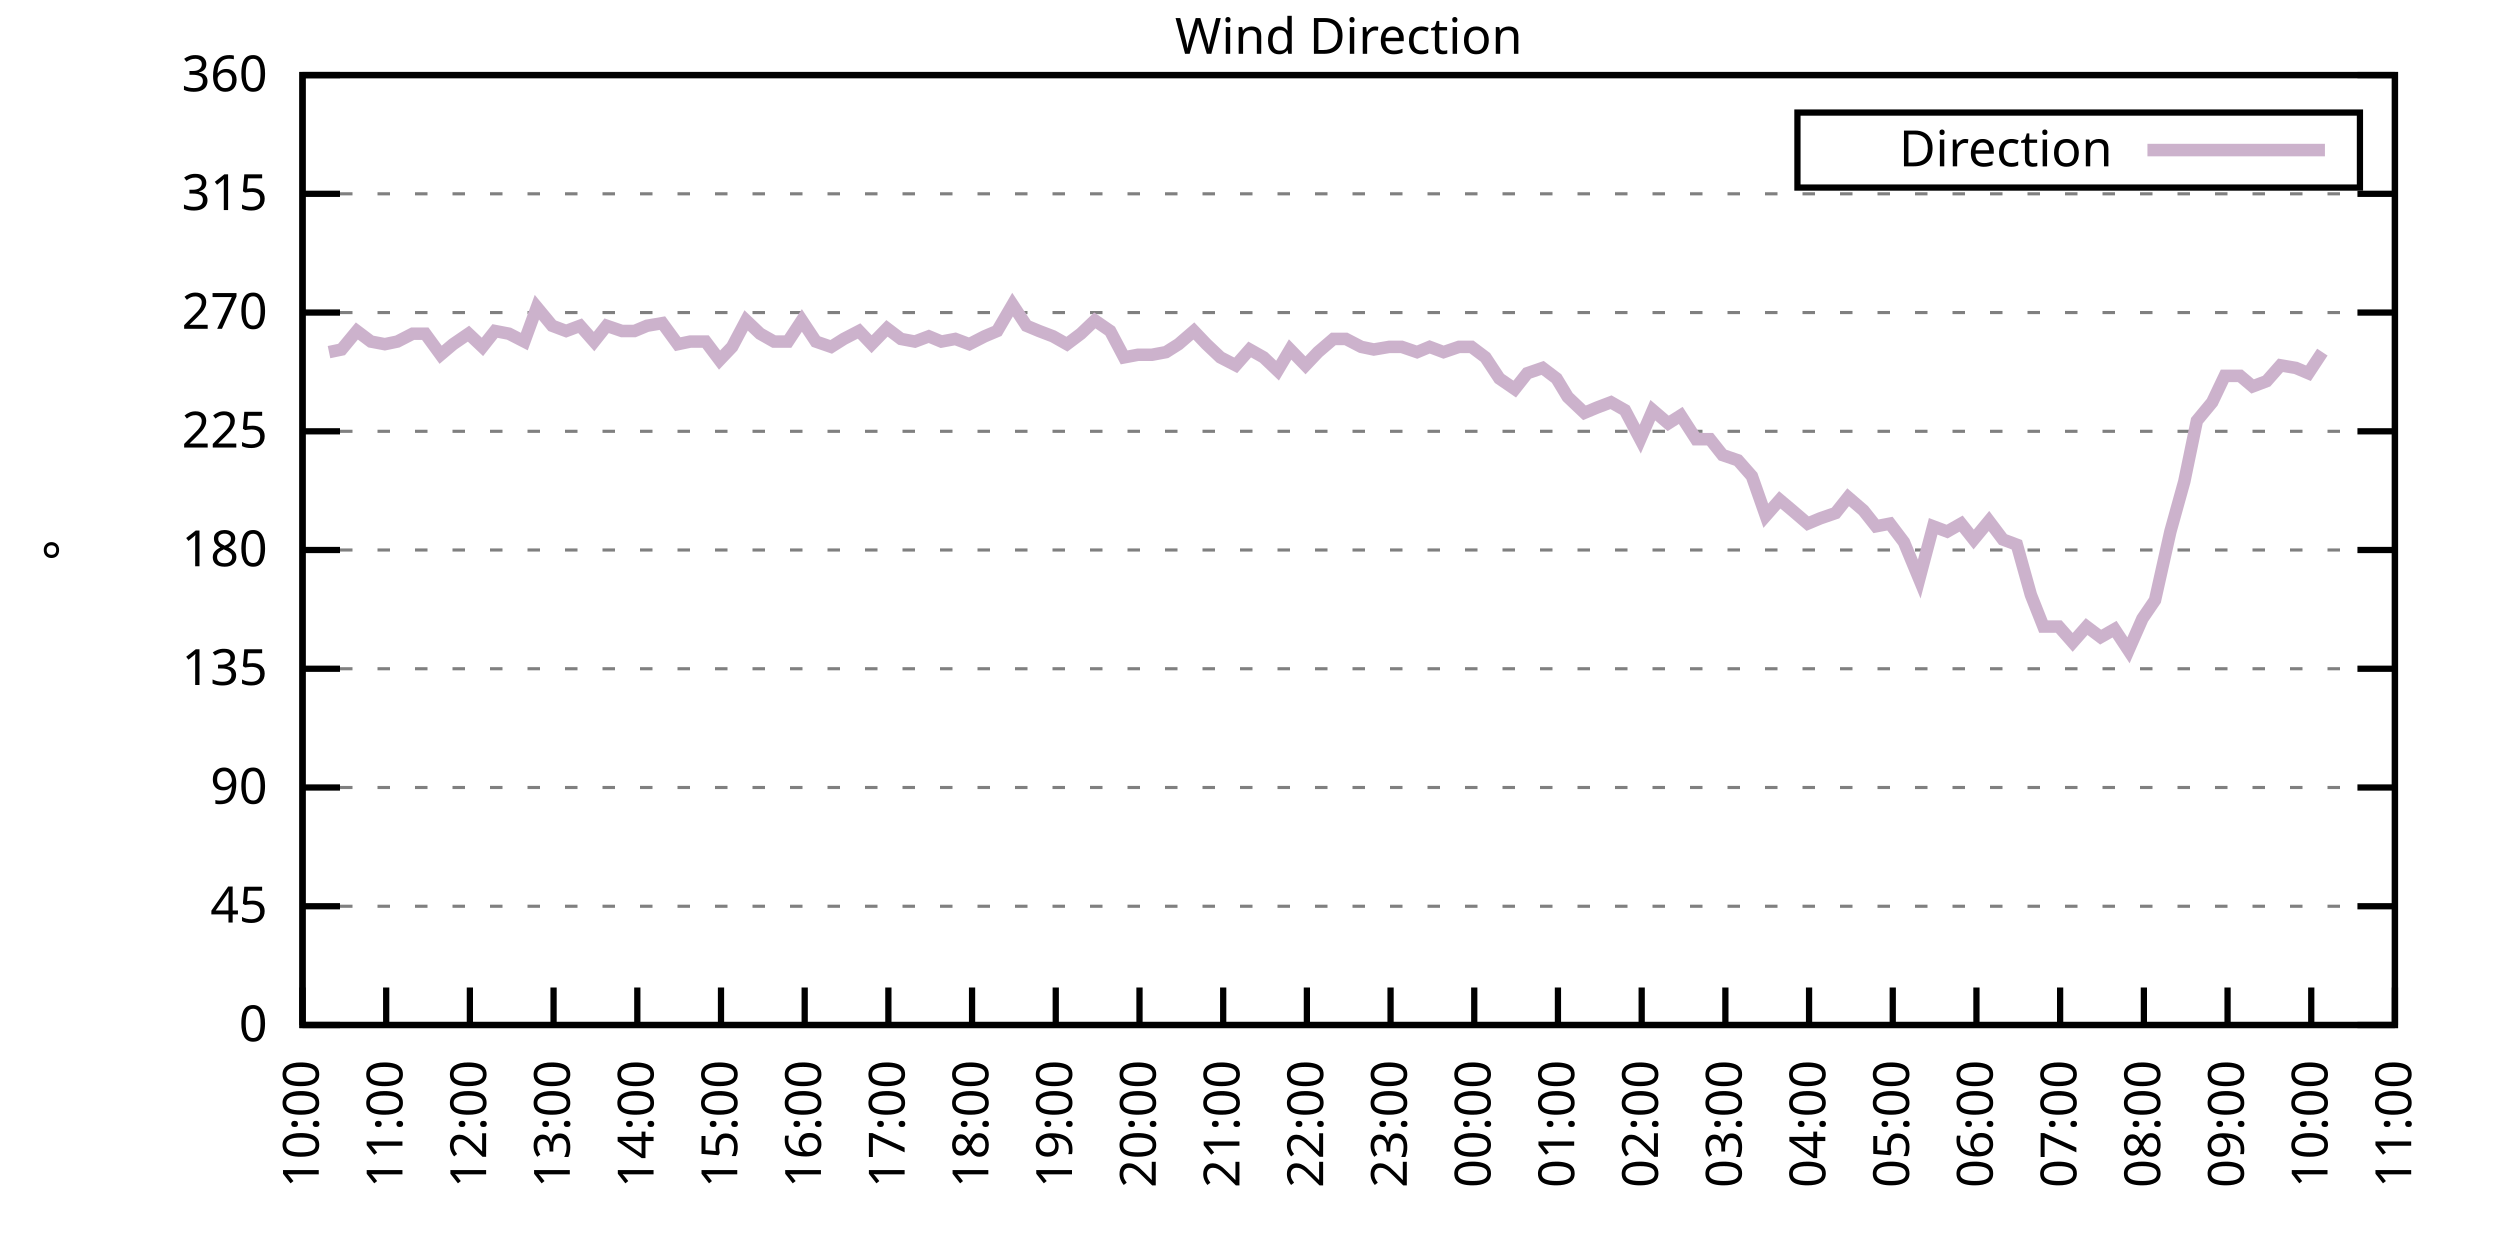
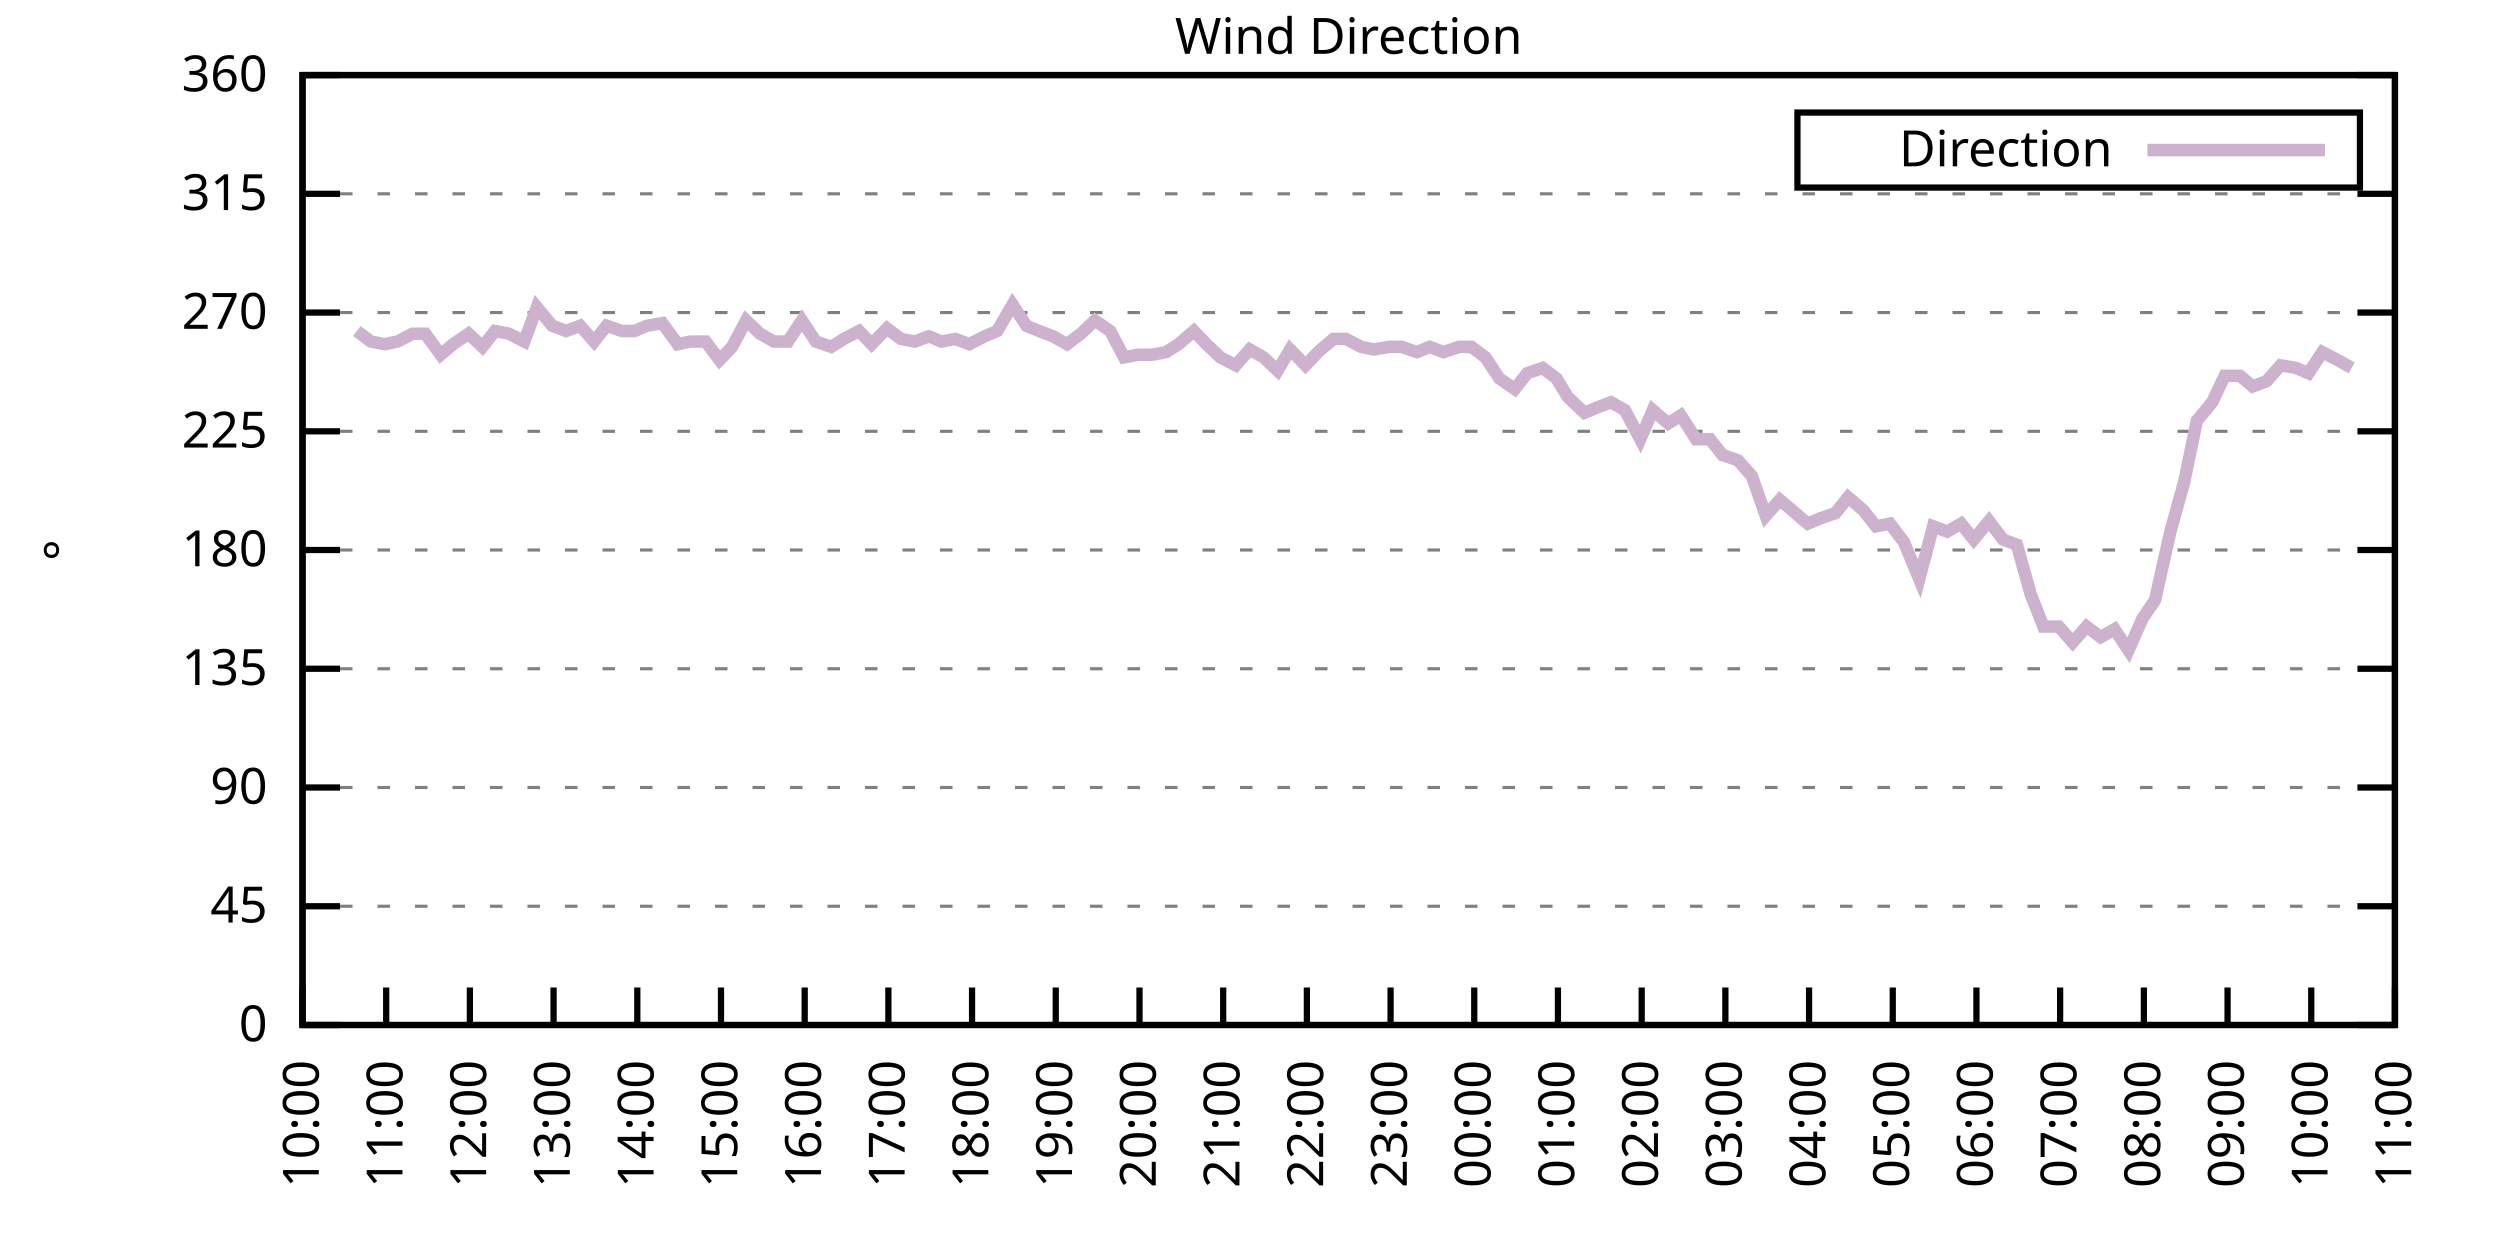
<svg xmlns="http://www.w3.org/2000/svg" xmlns:xlink="http://www.w3.org/1999/xlink" width="400" height="200" viewBox="0 0 400 200">
  <g id="gnuplot_canvas">
    <rect x="0" y="0" width="400" height="200" fill="none" />
    <defs>
      <circle id="gpDot" r="0.5" stroke-width="0.5" stroke="currentColor" />
      <path id="gpPt0" stroke-width="0.333" stroke="currentColor" d="M-1,0 h2 M0,-1 v2" />
      <path id="gpPt1" stroke-width="0.333" stroke="currentColor" d="M-1,-1 L1,1 M1,-1 L-1,1" />
      <path id="gpPt2" stroke-width="0.333" stroke="currentColor" d="M-1,0 L1,0 M0,-1 L0,1 M-1,-1 L1,1 M-1,1 L1,-1" />
      <rect id="gpPt3" stroke-width="0.333" stroke="currentColor" x="-1" y="-1" width="2" height="2" />
      <rect id="gpPt4" stroke-width="0.333" stroke="currentColor" fill="currentColor" x="-1" y="-1" width="2" height="2" />
      <circle id="gpPt5" stroke-width="0.333" stroke="currentColor" cx="0" cy="0" r="1" />
      <use xlink:href="#gpPt5" id="gpPt6" fill="currentColor" stroke="none" />
      <path id="gpPt7" stroke-width="0.333" stroke="currentColor" d="M0,-1.33 L-1.33,0.67 L1.33,0.67 z" />
      <use xlink:href="#gpPt7" id="gpPt8" fill="currentColor" stroke="none" />
      <use xlink:href="#gpPt7" id="gpPt9" stroke="currentColor" transform="rotate(180)" />
      <use xlink:href="#gpPt9" id="gpPt10" fill="currentColor" stroke="none" />
      <use xlink:href="#gpPt3" id="gpPt11" stroke="currentColor" transform="rotate(45)" />
      <use xlink:href="#gpPt11" id="gpPt12" fill="currentColor" stroke="none" />
      <path id="gpPt13" stroke-width="0.333" stroke="currentColor" d="M0,1.330 L1.265,0.411 L0.782,-1.067 L-0.782,-1.076 L-1.265,0.411 z" />
      <use xlink:href="#gpPt13" id="gpPt14" fill="currentColor" stroke="none" />
      <filter id="textbox" filterUnits="objectBoundingBox" x="0" y="0" height="1" width="1">
        <feFlood flood-color="white" flood-opacity="1" result="bgnd" />
        <feComposite in="SourceGraphic" in2="bgnd" operator="atop" />
      </filter>
      <filter id="greybox" filterUnits="objectBoundingBox" x="0" y="0" height="1" width="1">
        <feFlood flood-color="lightgrey" flood-opacity="1" result="grey" />
        <feComposite in="SourceGraphic" in2="grey" operator="atop" />
      </filter>
    </defs>
    <g fill="none" color="white" stroke="currentColor" stroke-width="1.00" stroke-linecap="butt" stroke-linejoin="miter">
</g>
    <g fill="none" color="black" stroke="currentColor" stroke-width="1.00" stroke-linecap="butt" stroke-linejoin="miter">
      <g stroke="none" shape-rendering="crispEdges">
        <polygon fill="rgb(255, 255, 255)" points="48.40,164.00 383.18,164.00 383.18,12.02 48.40,12.02 " />
      </g>
    </g>
    <g fill="none" color="black" stroke="currentColor" stroke-width="1.00" stroke-linecap="butt" stroke-linejoin="miter">
</g>
    <g fill="none" color="black" stroke="black" stroke-width="0.50" stroke-linecap="butt" stroke-linejoin="miter">
</g>
    <g fill="none" color="gray" stroke="currentColor" stroke-width="0.50" stroke-linecap="butt" stroke-linejoin="miter">
      <path stroke="gray" stroke-dasharray="2,4" class="gridline" d="M48.40,164.00 L383.19,164.00  " />
    </g>
    <g fill="none" color="gray" stroke="gray" stroke-width="1.00" stroke-linecap="butt" stroke-linejoin="miter">
</g>
    <g fill="none" color="black" stroke="currentColor" stroke-width="1.00" stroke-linecap="butt" stroke-linejoin="miter">
      <path stroke="black" d="M48.40,164.00 L54.40,164.00 M383.19,164.00 L377.19,164.00  " />
      <g transform="translate(42.80,166.60)" stroke="none" fill="black" font-family="Sans" font-size="8.00" text-anchor="end">
        <text>
          <tspan font-family="Sans"> 0</tspan>
        </text>
      </g>
    </g>
    <g fill="none" color="black" stroke="currentColor" stroke-width="1.00" stroke-linecap="butt" stroke-linejoin="miter">
</g>
    <g fill="none" color="black" stroke="black" stroke-width="0.50" stroke-linecap="butt" stroke-linejoin="miter">
</g>
    <g fill="none" color="gray" stroke="currentColor" stroke-width="0.50" stroke-linecap="butt" stroke-linejoin="miter">
      <path stroke="gray" stroke-dasharray="2,4" class="gridline" d="M48.40,145.00 L383.19,145.00  " />
    </g>
    <g fill="none" color="gray" stroke="gray" stroke-width="1.00" stroke-linecap="butt" stroke-linejoin="miter">
</g>
    <g fill="none" color="black" stroke="currentColor" stroke-width="1.00" stroke-linecap="butt" stroke-linejoin="miter">
      <path stroke="black" d="M48.40,145.00 L54.40,145.00 M383.19,145.00 L377.19,145.00  " />
      <g transform="translate(42.80,147.60)" stroke="none" fill="black" font-family="Sans" font-size="8.00" text-anchor="end">
        <text>
          <tspan font-family="Sans"> 45</tspan>
        </text>
      </g>
    </g>
    <g fill="none" color="black" stroke="currentColor" stroke-width="1.00" stroke-linecap="butt" stroke-linejoin="miter">
</g>
    <g fill="none" color="black" stroke="black" stroke-width="0.50" stroke-linecap="butt" stroke-linejoin="miter">
</g>
    <g fill="none" color="gray" stroke="currentColor" stroke-width="0.50" stroke-linecap="butt" stroke-linejoin="miter">
      <path stroke="gray" stroke-dasharray="2,4" class="gridline" d="M48.40,126.00 L383.19,126.00  " />
    </g>
    <g fill="none" color="gray" stroke="gray" stroke-width="1.00" stroke-linecap="butt" stroke-linejoin="miter">
</g>
    <g fill="none" color="black" stroke="currentColor" stroke-width="1.00" stroke-linecap="butt" stroke-linejoin="miter">
      <path stroke="black" d="M48.40,126.00 L54.40,126.00 M383.19,126.00 L377.19,126.00  " />
      <g transform="translate(42.80,128.60)" stroke="none" fill="black" font-family="Sans" font-size="8.00" text-anchor="end">
        <text>
          <tspan font-family="Sans"> 90</tspan>
        </text>
      </g>
    </g>
    <g fill="none" color="black" stroke="currentColor" stroke-width="1.00" stroke-linecap="butt" stroke-linejoin="miter">
</g>
    <g fill="none" color="black" stroke="black" stroke-width="0.50" stroke-linecap="butt" stroke-linejoin="miter">
</g>
    <g fill="none" color="gray" stroke="currentColor" stroke-width="0.50" stroke-linecap="butt" stroke-linejoin="miter">
      <path stroke="gray" stroke-dasharray="2,4" class="gridline" d="M48.40,107.00 L383.19,107.00  " />
    </g>
    <g fill="none" color="gray" stroke="gray" stroke-width="1.00" stroke-linecap="butt" stroke-linejoin="miter">
</g>
    <g fill="none" color="black" stroke="currentColor" stroke-width="1.00" stroke-linecap="butt" stroke-linejoin="miter">
      <path stroke="black" d="M48.40,107.00 L54.40,107.00 M383.19,107.00 L377.19,107.00  " />
      <g transform="translate(42.80,109.60)" stroke="none" fill="black" font-family="Sans" font-size="8.00" text-anchor="end">
        <text>
          <tspan font-family="Sans"> 135</tspan>
        </text>
      </g>
    </g>
    <g fill="none" color="black" stroke="currentColor" stroke-width="1.00" stroke-linecap="butt" stroke-linejoin="miter">
</g>
    <g fill="none" color="black" stroke="black" stroke-width="0.50" stroke-linecap="butt" stroke-linejoin="miter">
</g>
    <g fill="none" color="gray" stroke="currentColor" stroke-width="0.50" stroke-linecap="butt" stroke-linejoin="miter">
      <path stroke="gray" stroke-dasharray="2,4" class="gridline" d="M48.40,88.00 L383.19,88.00  " />
    </g>
    <g fill="none" color="gray" stroke="gray" stroke-width="1.00" stroke-linecap="butt" stroke-linejoin="miter">
</g>
    <g fill="none" color="black" stroke="currentColor" stroke-width="1.00" stroke-linecap="butt" stroke-linejoin="miter">
      <path stroke="black" d="M48.40,88.00 L54.40,88.00 M383.19,88.00 L377.19,88.00  " />
      <g transform="translate(42.80,90.60)" stroke="none" fill="black" font-family="Sans" font-size="8.00" text-anchor="end">
        <text>
          <tspan font-family="Sans"> 180</tspan>
        </text>
      </g>
    </g>
    <g fill="none" color="black" stroke="currentColor" stroke-width="1.00" stroke-linecap="butt" stroke-linejoin="miter">
</g>
    <g fill="none" color="black" stroke="black" stroke-width="0.50" stroke-linecap="butt" stroke-linejoin="miter">
</g>
    <g fill="none" color="gray" stroke="currentColor" stroke-width="0.50" stroke-linecap="butt" stroke-linejoin="miter">
      <path stroke="gray" stroke-dasharray="2,4" class="gridline" d="M48.40,69.01 L383.19,69.01  " />
    </g>
    <g fill="none" color="gray" stroke="gray" stroke-width="1.00" stroke-linecap="butt" stroke-linejoin="miter">
</g>
    <g fill="none" color="black" stroke="currentColor" stroke-width="1.00" stroke-linecap="butt" stroke-linejoin="miter">
      <path stroke="black" d="M48.40,69.01 L54.40,69.01 M383.19,69.01 L377.19,69.01  " />
      <g transform="translate(42.80,71.61)" stroke="none" fill="black" font-family="Sans" font-size="8.00" text-anchor="end">
        <text>
          <tspan font-family="Sans"> 225</tspan>
        </text>
      </g>
    </g>
    <g fill="none" color="black" stroke="currentColor" stroke-width="1.00" stroke-linecap="butt" stroke-linejoin="miter">
</g>
    <g fill="none" color="black" stroke="black" stroke-width="0.50" stroke-linecap="butt" stroke-linejoin="miter">
</g>
    <g fill="none" color="gray" stroke="currentColor" stroke-width="0.50" stroke-linecap="butt" stroke-linejoin="miter">
      <path stroke="gray" stroke-dasharray="2,4" class="gridline" d="M48.40,50.01 L383.19,50.01  " />
    </g>
    <g fill="none" color="gray" stroke="gray" stroke-width="1.00" stroke-linecap="butt" stroke-linejoin="miter">
</g>
    <g fill="none" color="black" stroke="currentColor" stroke-width="1.00" stroke-linecap="butt" stroke-linejoin="miter">
      <path stroke="black" d="M48.40,50.01 L54.40,50.01 M383.19,50.01 L377.19,50.01  " />
      <g transform="translate(42.80,52.61)" stroke="none" fill="black" font-family="Sans" font-size="8.00" text-anchor="end">
        <text>
          <tspan font-family="Sans"> 270</tspan>
        </text>
      </g>
    </g>
    <g fill="none" color="black" stroke="currentColor" stroke-width="1.00" stroke-linecap="butt" stroke-linejoin="miter">
</g>
    <g fill="none" color="black" stroke="black" stroke-width="0.50" stroke-linecap="butt" stroke-linejoin="miter">
</g>
    <g fill="none" color="gray" stroke="currentColor" stroke-width="0.50" stroke-linecap="butt" stroke-linejoin="miter">
      <path stroke="gray" stroke-dasharray="2,4" class="gridline" d="M48.40,31.01 L383.19,31.01  " />
    </g>
    <g fill="none" color="gray" stroke="gray" stroke-width="1.00" stroke-linecap="butt" stroke-linejoin="miter">
</g>
    <g fill="none" color="black" stroke="currentColor" stroke-width="1.00" stroke-linecap="butt" stroke-linejoin="miter">
      <path stroke="black" d="M48.40,31.01 L54.40,31.01 M383.19,31.01 L377.19,31.01  " />
      <g transform="translate(42.80,33.61)" stroke="none" fill="black" font-family="Sans" font-size="8.00" text-anchor="end">
        <text>
          <tspan font-family="Sans"> 315</tspan>
        </text>
      </g>
    </g>
    <g fill="none" color="black" stroke="currentColor" stroke-width="1.00" stroke-linecap="butt" stroke-linejoin="miter">
</g>
    <g fill="none" color="black" stroke="black" stroke-width="0.50" stroke-linecap="butt" stroke-linejoin="miter">
</g>
    <g fill="none" color="gray" stroke="currentColor" stroke-width="0.50" stroke-linecap="butt" stroke-linejoin="miter">
      <path stroke="gray" stroke-dasharray="2,4" class="gridline" d="M48.40,12.01 L383.19,12.01  " />
    </g>
    <g fill="none" color="gray" stroke="gray" stroke-width="1.00" stroke-linecap="butt" stroke-linejoin="miter">
</g>
    <g fill="none" color="black" stroke="currentColor" stroke-width="1.00" stroke-linecap="butt" stroke-linejoin="miter">
      <path stroke="black" d="M48.40,12.01 L54.40,12.01 M383.19,12.01 L377.19,12.01  " />
      <g transform="translate(42.80,14.61)" stroke="none" fill="black" font-family="Sans" font-size="8.00" text-anchor="end">
        <text>
          <tspan font-family="Sans"> 360</tspan>
        </text>
      </g>
    </g>
    <g fill="none" color="black" stroke="currentColor" stroke-width="1.00" stroke-linecap="butt" stroke-linejoin="miter">
      <path stroke="black" d="M48.40,164.00 L48.40,158.00  " />
      <g transform="translate(51.00,169.60) rotate(270.00)" stroke="none" fill="black" font-family="Sans" font-size="8.00" text-anchor="end">
        <text>
          <tspan font-family="Sans">10:00</tspan>
        </text>
      </g>
    </g>
    <g fill="none" color="black" stroke="currentColor" stroke-width="1.00" stroke-linecap="butt" stroke-linejoin="miter">
      <path stroke="black" d="M61.79,164.00 L61.79,158.00  " />
      <g transform="translate(64.39,169.60) rotate(270.00)" stroke="none" fill="black" font-family="Sans" font-size="8.00" text-anchor="end">
        <text>
          <tspan font-family="Sans">11:00</tspan>
        </text>
      </g>
    </g>
    <g fill="none" color="black" stroke="currentColor" stroke-width="1.00" stroke-linecap="butt" stroke-linejoin="miter">
      <path stroke="black" d="M75.18,164.00 L75.18,158.00  " />
      <g transform="translate(77.78,169.60) rotate(270.00)" stroke="none" fill="black" font-family="Sans" font-size="8.00" text-anchor="end">
        <text>
          <tspan font-family="Sans">12:00</tspan>
        </text>
      </g>
    </g>
    <g fill="none" color="black" stroke="currentColor" stroke-width="1.00" stroke-linecap="butt" stroke-linejoin="miter">
      <path stroke="black" d="M88.57,164.00 L88.57,158.00  " />
      <g transform="translate(91.17,169.60) rotate(270.00)" stroke="none" fill="black" font-family="Sans" font-size="8.00" text-anchor="end">
        <text>
          <tspan font-family="Sans">13:00</tspan>
        </text>
      </g>
    </g>
    <g fill="none" color="black" stroke="currentColor" stroke-width="1.00" stroke-linecap="butt" stroke-linejoin="miter">
      <path stroke="black" d="M101.97,164.00 L101.97,158.00  " />
      <g transform="translate(104.57,169.60) rotate(270.00)" stroke="none" fill="black" font-family="Sans" font-size="8.00" text-anchor="end">
        <text>
          <tspan font-family="Sans">14:00</tspan>
        </text>
      </g>
    </g>
    <g fill="none" color="black" stroke="currentColor" stroke-width="1.00" stroke-linecap="butt" stroke-linejoin="miter">
      <path stroke="black" d="M115.36,164.00 L115.36,158.00  " />
      <g transform="translate(117.96,169.60) rotate(270.00)" stroke="none" fill="black" font-family="Sans" font-size="8.00" text-anchor="end">
        <text>
          <tspan font-family="Sans">15:00</tspan>
        </text>
      </g>
    </g>
    <g fill="none" color="black" stroke="currentColor" stroke-width="1.00" stroke-linecap="butt" stroke-linejoin="miter">
      <path stroke="black" d="M128.75,164.00 L128.75,158.00  " />
      <g transform="translate(131.35,169.60) rotate(270.00)" stroke="none" fill="black" font-family="Sans" font-size="8.00" text-anchor="end">
        <text>
          <tspan font-family="Sans">16:00</tspan>
        </text>
      </g>
    </g>
    <g fill="none" color="black" stroke="currentColor" stroke-width="1.00" stroke-linecap="butt" stroke-linejoin="miter">
      <path stroke="black" d="M142.14,164.00 L142.14,158.00  " />
      <g transform="translate(144.74,169.60) rotate(270.00)" stroke="none" fill="black" font-family="Sans" font-size="8.00" text-anchor="end">
        <text>
          <tspan font-family="Sans">17:00</tspan>
        </text>
      </g>
    </g>
    <g fill="none" color="black" stroke="currentColor" stroke-width="1.00" stroke-linecap="butt" stroke-linejoin="miter">
      <path stroke="black" d="M155.53,164.00 L155.53,158.00  " />
      <g transform="translate(158.13,169.60) rotate(270.00)" stroke="none" fill="black" font-family="Sans" font-size="8.00" text-anchor="end">
        <text>
          <tspan font-family="Sans">18:00</tspan>
        </text>
      </g>
    </g>
    <g fill="none" color="black" stroke="currentColor" stroke-width="1.00" stroke-linecap="butt" stroke-linejoin="miter">
      <path stroke="black" d="M168.92,164.00 L168.92,158.00  " />
      <g transform="translate(171.52,169.60) rotate(270.00)" stroke="none" fill="black" font-family="Sans" font-size="8.00" text-anchor="end">
        <text>
          <tspan font-family="Sans">19:00</tspan>
        </text>
      </g>
    </g>
    <g fill="none" color="black" stroke="currentColor" stroke-width="1.00" stroke-linecap="butt" stroke-linejoin="miter">
      <path stroke="black" d="M182.32,164.00 L182.32,158.00  " />
      <g transform="translate(184.92,169.60) rotate(270.00)" stroke="none" fill="black" font-family="Sans" font-size="8.00" text-anchor="end">
        <text>
          <tspan font-family="Sans">20:00</tspan>
        </text>
      </g>
    </g>
    <g fill="none" color="black" stroke="currentColor" stroke-width="1.00" stroke-linecap="butt" stroke-linejoin="miter">
      <path stroke="black" d="M195.71,164.00 L195.71,158.00  " />
      <g transform="translate(198.31,169.60) rotate(270.00)" stroke="none" fill="black" font-family="Sans" font-size="8.00" text-anchor="end">
        <text>
          <tspan font-family="Sans">21:00</tspan>
        </text>
      </g>
    </g>
    <g fill="none" color="black" stroke="currentColor" stroke-width="1.00" stroke-linecap="butt" stroke-linejoin="miter">
      <path stroke="black" d="M209.10,164.00 L209.10,158.00  " />
      <g transform="translate(211.70,169.60) rotate(270.00)" stroke="none" fill="black" font-family="Sans" font-size="8.00" text-anchor="end">
        <text>
          <tspan font-family="Sans">22:00</tspan>
        </text>
      </g>
    </g>
    <g fill="none" color="black" stroke="currentColor" stroke-width="1.00" stroke-linecap="butt" stroke-linejoin="miter">
      <path stroke="black" d="M222.49,164.00 L222.49,158.00  " />
      <g transform="translate(225.09,169.60) rotate(270.00)" stroke="none" fill="black" font-family="Sans" font-size="8.00" text-anchor="end">
        <text>
          <tspan font-family="Sans">23:00</tspan>
        </text>
      </g>
    </g>
    <g fill="none" color="black" stroke="currentColor" stroke-width="1.00" stroke-linecap="butt" stroke-linejoin="miter">
      <path stroke="black" d="M235.88,164.00 L235.88,158.00  " />
      <g transform="translate(238.48,169.60) rotate(270.00)" stroke="none" fill="black" font-family="Sans" font-size="8.00" text-anchor="end">
        <text>
          <tspan font-family="Sans">00:00</tspan>
        </text>
      </g>
    </g>
    <g fill="none" color="black" stroke="currentColor" stroke-width="1.00" stroke-linecap="butt" stroke-linejoin="miter">
      <path stroke="black" d="M249.27,164.00 L249.27,158.00  " />
      <g transform="translate(251.87,169.60) rotate(270.00)" stroke="none" fill="black" font-family="Sans" font-size="8.00" text-anchor="end">
        <text>
          <tspan font-family="Sans">01:00</tspan>
        </text>
      </g>
    </g>
    <g fill="none" color="black" stroke="currentColor" stroke-width="1.00" stroke-linecap="butt" stroke-linejoin="miter">
      <path stroke="black" d="M262.67,164.00 L262.67,158.00  " />
      <g transform="translate(265.27,169.60) rotate(270.00)" stroke="none" fill="black" font-family="Sans" font-size="8.00" text-anchor="end">
        <text>
          <tspan font-family="Sans">02:00</tspan>
        </text>
      </g>
    </g>
    <g fill="none" color="black" stroke="currentColor" stroke-width="1.00" stroke-linecap="butt" stroke-linejoin="miter">
      <path stroke="black" d="M276.06,164.00 L276.06,158.00  " />
      <g transform="translate(278.66,169.60) rotate(270.00)" stroke="none" fill="black" font-family="Sans" font-size="8.00" text-anchor="end">
        <text>
          <tspan font-family="Sans">03:00</tspan>
        </text>
      </g>
    </g>
    <g fill="none" color="black" stroke="currentColor" stroke-width="1.00" stroke-linecap="butt" stroke-linejoin="miter">
      <path stroke="black" d="M289.45,164.00 L289.45,158.00  " />
      <g transform="translate(292.05,169.60) rotate(270.00)" stroke="none" fill="black" font-family="Sans" font-size="8.00" text-anchor="end">
        <text>
          <tspan font-family="Sans">04:00</tspan>
        </text>
      </g>
    </g>
    <g fill="none" color="black" stroke="currentColor" stroke-width="1.00" stroke-linecap="butt" stroke-linejoin="miter">
      <path stroke="black" d="M302.84,164.00 L302.84,158.00  " />
      <g transform="translate(305.44,169.60) rotate(270.00)" stroke="none" fill="black" font-family="Sans" font-size="8.00" text-anchor="end">
        <text>
          <tspan font-family="Sans">05:00</tspan>
        </text>
      </g>
    </g>
    <g fill="none" color="black" stroke="currentColor" stroke-width="1.00" stroke-linecap="butt" stroke-linejoin="miter">
      <path stroke="black" d="M316.23,164.00 L316.23,158.00  " />
      <g transform="translate(318.83,169.60) rotate(270.00)" stroke="none" fill="black" font-family="Sans" font-size="8.00" text-anchor="end">
        <text>
          <tspan font-family="Sans">06:00</tspan>
        </text>
      </g>
    </g>
    <g fill="none" color="black" stroke="currentColor" stroke-width="1.00" stroke-linecap="butt" stroke-linejoin="miter">
      <path stroke="black" d="M329.62,164.00 L329.62,158.00  " />
      <g transform="translate(332.22,169.60) rotate(270.00)" stroke="none" fill="black" font-family="Sans" font-size="8.00" text-anchor="end">
        <text>
          <tspan font-family="Sans">07:00</tspan>
        </text>
      </g>
    </g>
    <g fill="none" color="black" stroke="currentColor" stroke-width="1.00" stroke-linecap="butt" stroke-linejoin="miter">
      <path stroke="black" d="M343.02,164.00 L343.02,158.00  " />
      <g transform="translate(345.62,169.60) rotate(270.00)" stroke="none" fill="black" font-family="Sans" font-size="8.00" text-anchor="end">
        <text>
          <tspan font-family="Sans">08:00</tspan>
        </text>
      </g>
    </g>
    <g fill="none" color="black" stroke="currentColor" stroke-width="1.00" stroke-linecap="butt" stroke-linejoin="miter">
      <path stroke="black" d="M356.41,164.00 L356.41,158.00  " />
      <g transform="translate(359.01,169.60) rotate(270.00)" stroke="none" fill="black" font-family="Sans" font-size="8.00" text-anchor="end">
        <text>
          <tspan font-family="Sans">09:00</tspan>
        </text>
      </g>
    </g>
    <g fill="none" color="black" stroke="currentColor" stroke-width="1.00" stroke-linecap="butt" stroke-linejoin="miter">
      <path stroke="black" d="M369.80,164.00 L369.80,158.00  " />
      <g transform="translate(372.40,169.60) rotate(270.00)" stroke="none" fill="black" font-family="Sans" font-size="8.00" text-anchor="end">
        <text>
          <tspan font-family="Sans">10:00</tspan>
        </text>
      </g>
    </g>
    <g fill="none" color="black" stroke="currentColor" stroke-width="1.00" stroke-linecap="butt" stroke-linejoin="miter">
      <path stroke="black" d="M383.19,164.00 L383.19,158.00  " />
      <g transform="translate(385.79,169.60) rotate(270.00)" stroke="none" fill="black" font-family="Sans" font-size="8.00" text-anchor="end">
        <text>
          <tspan font-family="Sans">11:00</tspan>
        </text>
      </g>
    </g>
    <g fill="none" color="black" stroke="currentColor" stroke-width="1.00" stroke-linecap="butt" stroke-linejoin="miter">
</g>
    <g fill="none" color="black" stroke="currentColor" stroke-width="1.00" stroke-linecap="butt" stroke-linejoin="miter">
      <path stroke="black" d="M48.40,12.01 L48.40,164.00 L383.19,164.00 L383.19,12.01 L48.40,12.01 Z  " />
    </g>
    <g fill="none" color="black" stroke="currentColor" stroke-width="1.00" stroke-linecap="butt" stroke-linejoin="miter">
</g>
    <g fill="none" color="black" stroke="currentColor" stroke-width="1.00" stroke-linecap="butt" stroke-linejoin="miter">
      <path stroke="black" d="M287.59,30.01 L287.59,18.01 L377.59,18.01 L377.59,30.01 L287.59,30.01 Z  " />
    </g>
    <g id="Wind_direction_plot_1">
      <g fill="none" color="white" stroke="black" stroke-width="2.00" stroke-linecap="butt" stroke-linejoin="miter">
</g>
      <g fill="none" color="black" stroke="currentColor" stroke-width="2.00" stroke-linecap="butt" stroke-linejoin="miter">
        <g transform="translate(337.99,26.61)" stroke="none" fill="black" font-family="Sans" font-size="8.00" text-anchor="end">
          <text>
            <tspan font-family="Sans">Direction</tspan>
          </text>
        </g>
      </g>
      <g fill="none" color="black" stroke="currentColor" stroke-width="2.00" stroke-linecap="butt" stroke-linejoin="miter">
-         <path stroke="rgb(204, 178, 204)" d="M343.59,24.01 L371.99,24.01 M52.64,56.34 L54.65,55.92 L57.10,52.96 L59.34,54.65 L61.57,55.07 L63.58,54.65   L66.03,53.39 L68.04,53.39 L70.50,56.76 L72.50,55.07 L74.96,53.39 L77.19,55.50 L79.20,52.96 L81.43,53.39   L83.89,54.65 L85.90,49.16 L88.35,52.12 L90.58,52.96 L92.82,52.12 L95.05,54.65 L97.06,52.12 L99.51,52.96   L101.52,52.96 L103.53,52.12 L105.98,51.70 L108.44,55.07 L110.45,54.65 L112.90,54.65 L115.13,57.61 L117.14,55.50   L119.38,51.27 L121.61,53.39 L123.84,54.65 L126.07,54.65 L128.30,51.27 L130.54,54.65 L132.99,55.50 L135.00,54.23   L137.45,52.96 L139.46,55.07 L141.92,52.54 L144.15,54.23 L146.38,54.65 L148.61,53.81 L150.62,54.65 L152.85,54.23   L155.09,55.07 L157.54,53.81 L159.55,52.96 L162.01,48.74 L164.24,52.12 L166.25,52.96 L168.48,53.81 L170.71,55.07   L172.94,53.39 L175.17,51.27 L177.63,52.96 L179.86,57.18 L182.09,56.76 L184.32,56.76 L186.56,56.34 L188.57,55.07   L191.02,52.96 L193.03,55.07 L195.26,57.18 L197.72,58.45 L199.95,55.92 L202.18,57.18 L204.41,59.30 L206.42,55.92   L208.88,58.45 L210.88,56.34 L213.34,54.23 L215.35,54.23 L217.80,55.50 L219.81,55.92 L222.27,55.50 L224.28,55.50   L226.73,56.34 L228.74,55.50 L230.97,56.34 L233.43,55.50 L235.44,55.50 L237.67,57.18 L239.90,60.56 L242.36,62.25   L244.36,59.72 L246.82,58.87 L249.05,60.56 L250.84,63.52 L253.51,66.05 L255.52,65.21 L257.76,64.36 L259.99,65.63   L262.44,70.27 L264.45,65.63 L266.91,67.74 L268.92,66.47 L271.37,70.27 L273.60,70.27 L275.61,72.81 L278.07,73.65   L280.30,76.18 L282.53,82.52 L284.76,79.98 L286.77,81.67 L289.23,83.78 L291.23,82.94 L293.69,82.09 L295.70,79.56   L298.15,81.67 L300.16,84.21 L302.39,83.78 L304.63,86.74 L307.08,92.65 L309.31,84.21 L311.54,85.05 L313.78,83.78   L315.79,86.32 L318.24,83.36 L320.47,86.32 L322.70,87.16 L324.94,95.18 L326.95,100.25 L329.40,100.25 L331.63,102.78   L333.86,100.25 L336.10,101.94 L338.33,100.67 L340.56,104.05 L342.79,98.98 L344.80,96.03 L347.26,85.05 L349.49,77.03   L351.50,67.32 L353.95,64.36 L355.96,60.14 L358.42,60.14 L360.42,61.83 L362.66,60.98 L364.89,58.45 L367.34,58.87   L369.35,59.72 L371.58,56.34  " />
+         <path stroke="rgb(204, 178, 204)" d="M343.59,24.01 L371.99,24.01 M57.10,52.96 L59.34,54.65 L61.57,55.07 L63.58,54.65 L66.03,53.39 L68.04,53.39   L70.50,56.76 L72.50,55.07 L74.96,53.39 L77.19,55.50 L79.20,52.96 L81.43,53.39 L83.89,54.65 L85.90,49.16   L88.35,52.12 L90.58,52.96 L92.82,52.12 L95.05,54.65 L97.06,52.12 L99.51,52.96 L101.52,52.96 L103.53,52.12   L105.98,51.70 L108.44,55.07 L110.45,54.65 L112.90,54.65 L115.13,57.61 L117.14,55.50 L119.38,51.27 L121.61,53.39   L123.84,54.65 L126.07,54.65 L128.30,51.27 L130.54,54.65 L132.99,55.50 L135.00,54.23 L137.45,52.96 L139.46,55.07   L141.92,52.54 L144.15,54.23 L146.38,54.65 L148.61,53.81 L150.62,54.65 L152.85,54.23 L155.09,55.07 L157.54,53.81   L159.55,52.96 L162.01,48.74 L164.24,52.12 L166.25,52.96 L168.48,53.81 L170.71,55.07 L172.94,53.39 L175.17,51.27   L177.63,52.96 L179.86,57.18 L182.09,56.76 L184.32,56.76 L186.56,56.34 L188.57,55.07 L191.02,52.96 L193.03,55.07   L195.26,57.18 L197.72,58.45 L199.95,55.92 L202.18,57.18 L204.41,59.30 L206.42,55.92 L208.88,58.45 L210.88,56.34   L213.34,54.23 L215.35,54.23 L217.80,55.50 L219.81,55.92 L222.27,55.50 L224.28,55.50 L226.73,56.34 L228.74,55.50   L230.97,56.34 L233.43,55.50 L235.44,55.50 L237.67,57.18 L239.90,60.56 L242.36,62.25 L244.36,59.72 L246.82,58.87   L249.05,60.56 L250.84,63.52 L253.51,66.05 L255.52,65.21 L257.76,64.36 L259.99,65.63 L262.44,70.27 L264.45,65.63   L266.91,67.74 L268.92,66.47 L271.37,70.27 L273.60,70.27 L275.61,72.81 L278.07,73.65 L280.30,76.18 L282.53,82.52   L284.76,79.98 L286.77,81.67 L289.23,83.78 L291.23,82.94 L293.69,82.09 L295.70,79.56 L298.15,81.67 L300.16,84.21   L302.39,83.78 L304.63,86.74 L307.08,92.65 L309.31,84.21 L311.54,85.05 L313.78,83.78 L315.79,86.32 L318.24,83.36   L320.47,86.32 L322.70,87.16 L324.94,95.18 L326.95,100.25 L329.40,100.25 L331.63,102.78 L333.86,100.25 L336.10,101.94   L338.33,100.67 L340.56,104.05 L342.79,98.98 L344.80,96.03 L347.26,85.05 L349.49,77.03 L351.50,67.32 L353.95,64.36   L355.96,60.14 L358.42,60.14 L360.42,61.83 L362.66,60.98 L364.89,58.45 L367.34,58.87 L369.35,59.72 L371.58,56.34   L374.04,57.61 L376.27,58.87  " />
      </g>
    </g>
    <g fill="none" color="black" stroke="currentColor" stroke-width="2.00" stroke-linecap="butt" stroke-linejoin="miter">
</g>
    <g fill="none" color="black" stroke="black" stroke-width="1.00" stroke-linecap="butt" stroke-linejoin="miter">
</g>
    <g fill="none" color="black" stroke="currentColor" stroke-width="1.00" stroke-linecap="butt" stroke-linejoin="miter">
      <path stroke="black" d="M48.40,12.01 L48.40,164.00 L383.19,164.00 L383.19,12.01 L48.40,12.01 Z  " />
      <g transform="translate(12.80,88.01) rotate(270.00)" stroke="none" fill="black" font-family="Sans" font-size="8.00" text-anchor="middle">
        <text>
          <tspan font-family="Sans">°</tspan>
        </text>
      </g>
    </g>
    <g fill="none" color="black" stroke="currentColor" stroke-width="1.00" stroke-linecap="butt" stroke-linejoin="miter">
</g>
    <g fill="none" color="black" stroke="currentColor" stroke-width="1.00" stroke-linecap="butt" stroke-linejoin="miter">
      <g transform="translate(215.79,8.61)" stroke="none" fill="black" font-family="Sans" font-size="8.00" text-anchor="middle">
        <text>
          <tspan font-family="Sans">Wind Direction</tspan>
        </text>
      </g>
    </g>
    <g fill="none" color="black" stroke="currentColor" stroke-width="1.00" stroke-linecap="butt" stroke-linejoin="miter">
</g>
  </g>
</svg>
